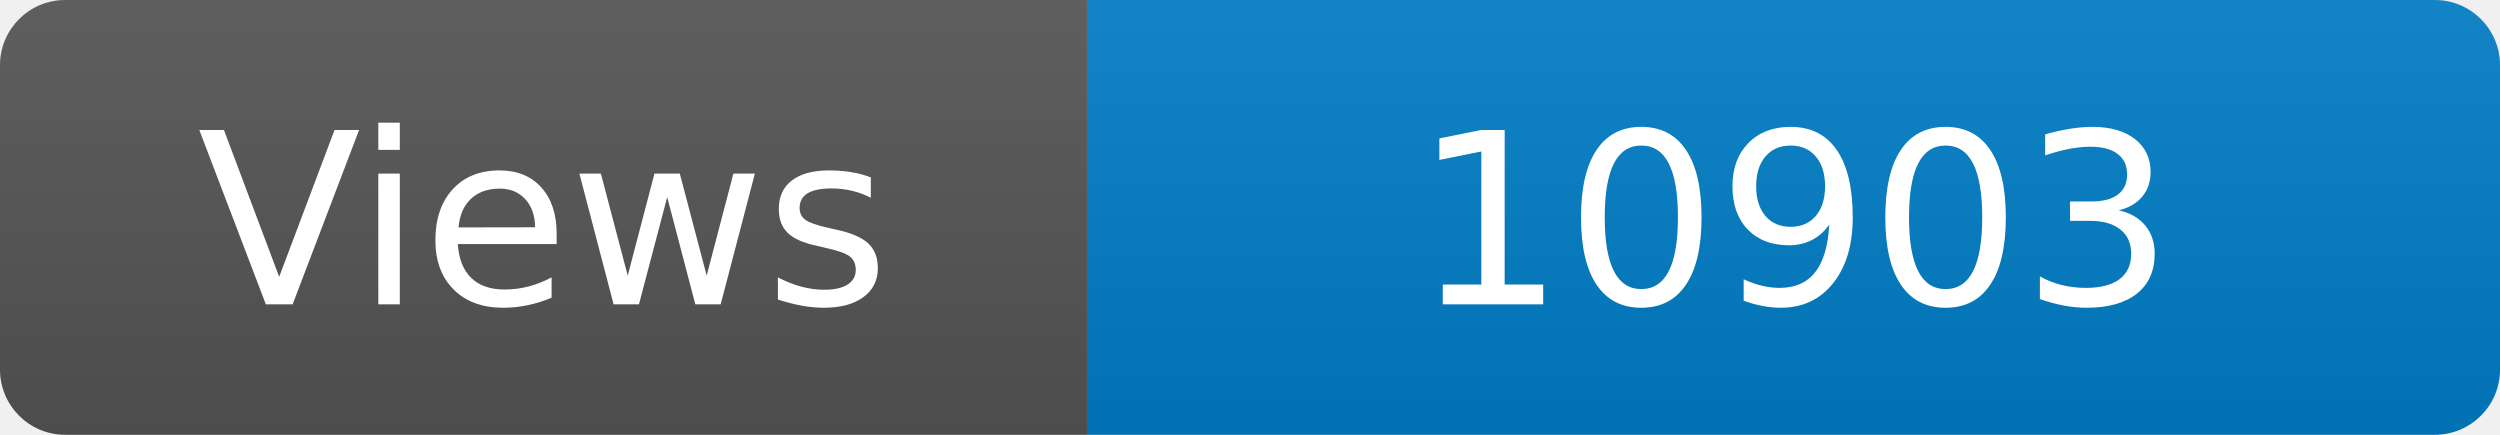
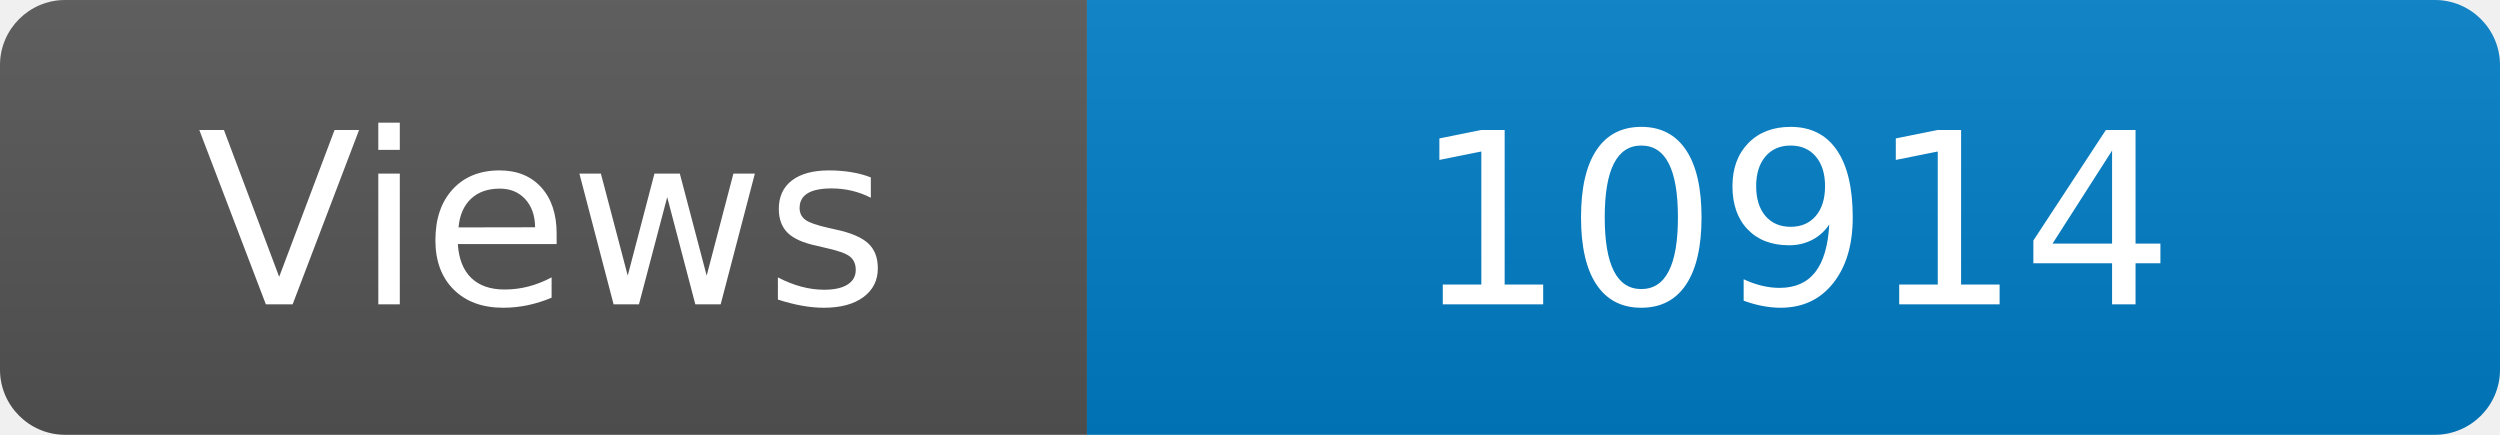
<svg xmlns="http://www.w3.org/2000/svg" width="115" height="20" role="img" aria-label="Maintained?: yes">
  <linearGradient id="s" x2="0" y2="100%">
    <stop offset="0" stop-color="#bbb" stop-opacity=".1" />
    <stop offset="1" stop-opacity=".1" />
  </linearGradient>
  <clipPath id="r">
    <rect width="115" height="20" rx="3" fill="#fff" />
  </clipPath>
  <g clip-path="url(#r)">
    <rect width="50" height="20" fill="#555" />
    <rect x="50" width="160" height="20" fill="#007ec6" />
    <rect width="115" height="20" fill="url(#s)" />
  </g>
  <g fill="#fff" text-anchor="middle" font-family="Verdana,Geneva,DejaVu Sans,sans-serif" font-size="110">
    <text x="250" y="140" transform="scale(.1)" fill="#fff">Views</text>
-     <text x="825" y="140" transform="scale(.1)" fill="#fff">10903</text>
+     <text x="825" y="140" transform="scale(.1)" fill="#fff">10914</text>
  </g>
</svg>
